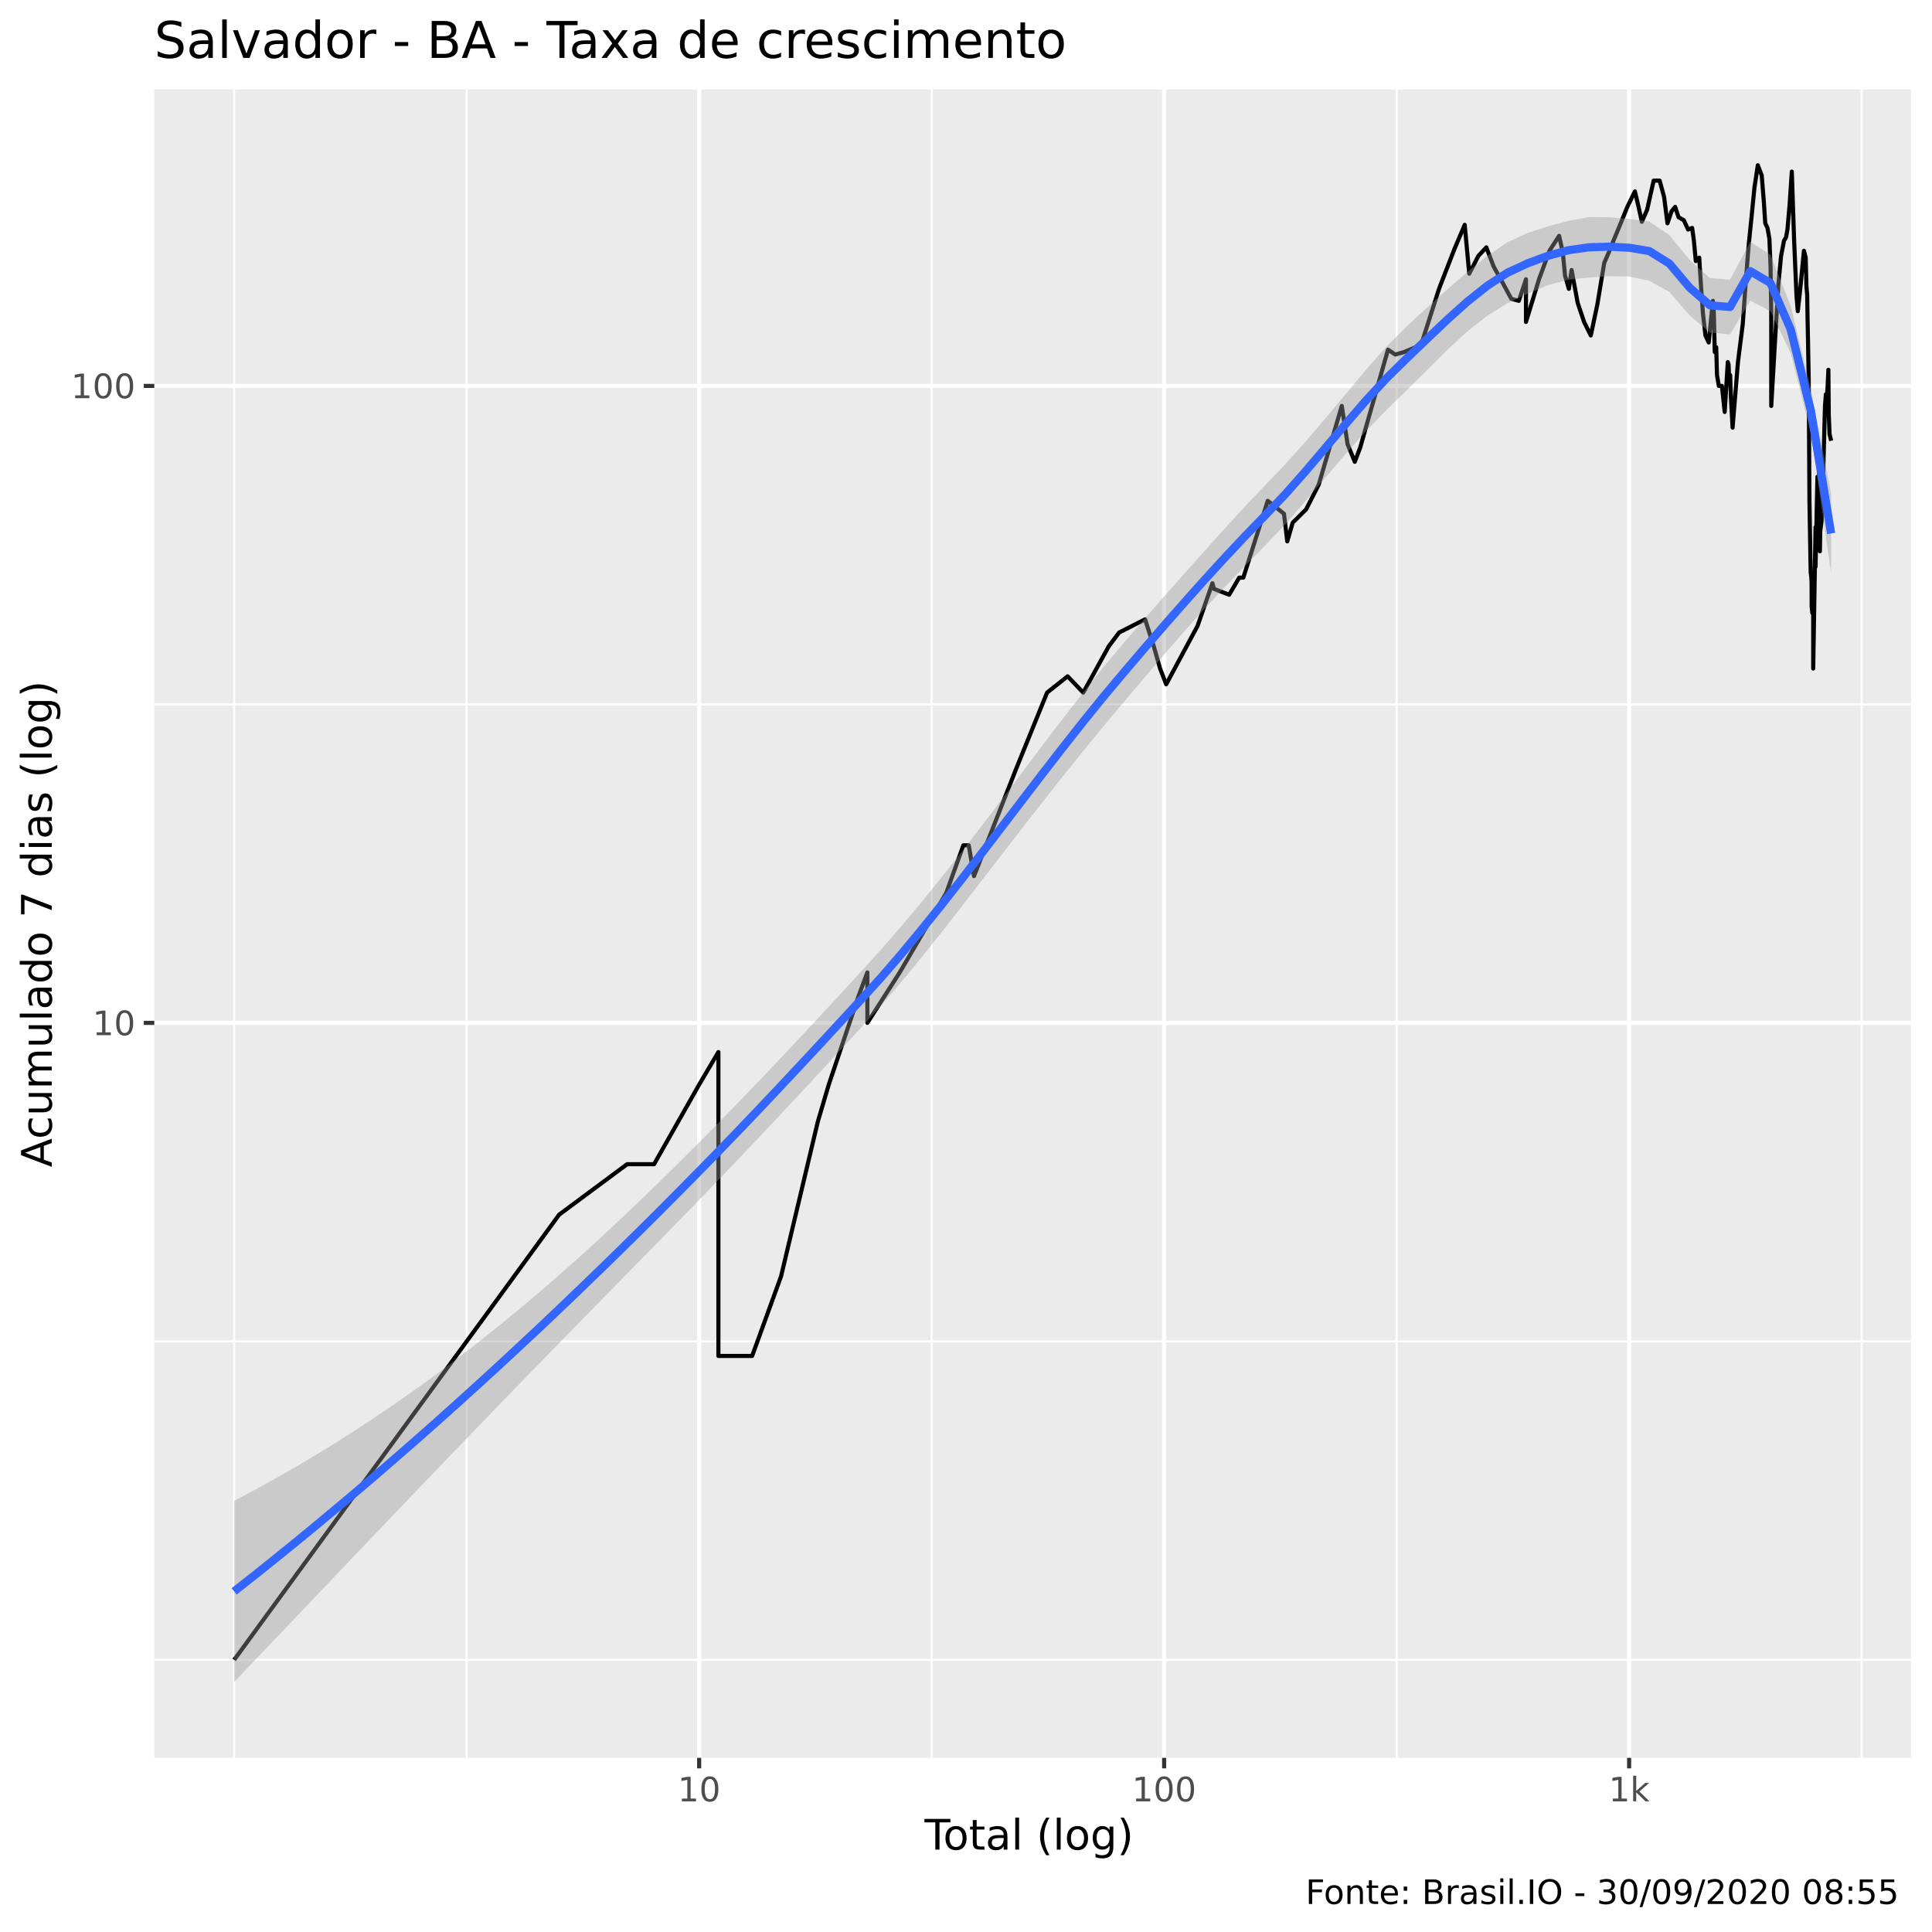
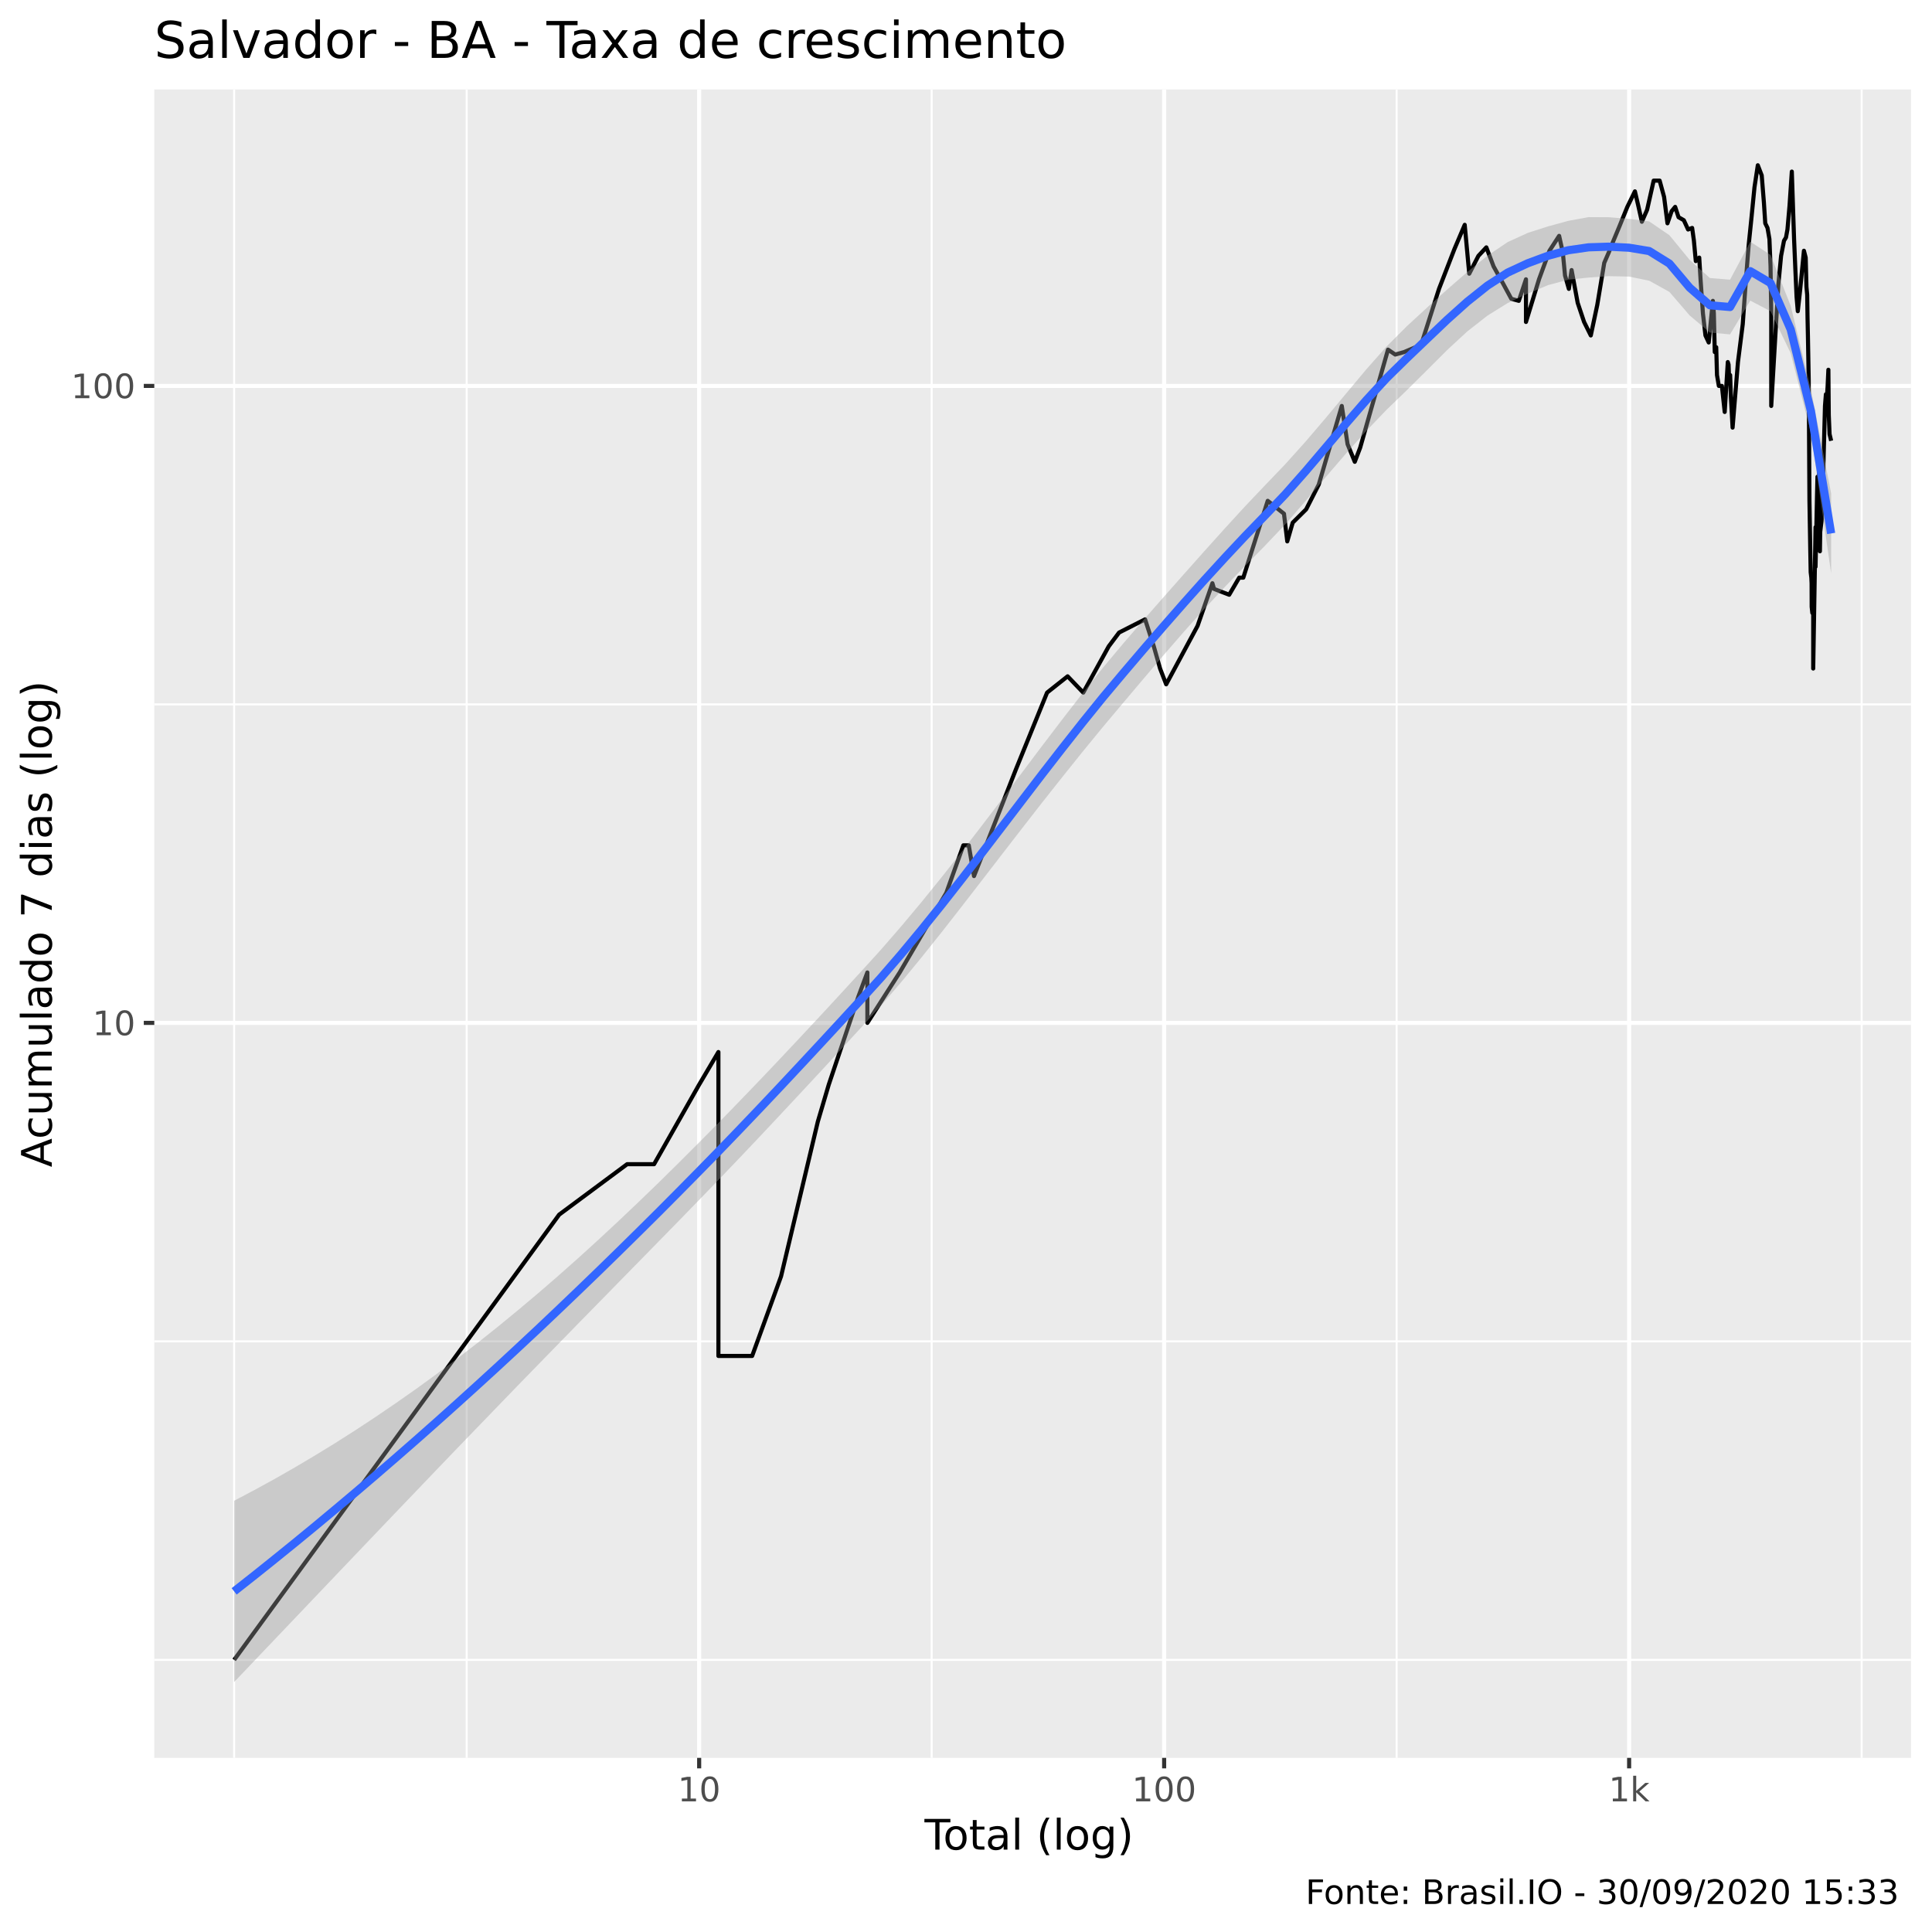
<svg xmlns="http://www.w3.org/2000/svg" viewBox="0 0 504.00 504.00">
  <defs>
    <style type="text/css">
    line, polyline, polygon, path, rect, circle {
      fill: none;
      stroke: #000000;
      stroke-linecap: round;
      stroke-linejoin: round;
      stroke-miterlimit: 10.00;
    }
  </style>
  </defs>
  <rect width="100%" height="100%" style="stroke: none; fill: #FFFFFF;" />
  <rect x="0" y="0.00" width="504.00" height="504.00" style="stroke-width: 1.07; stroke: #FFFFFF; fill: #FFFFFF;" />
  <defs>
    <clipPath id="cpNDAuMjV8NDk4LjUyfDQ1OC41N3wyMy4zMw==">
      <rect x="40.25" y="23.33" width="458.27" height="435.24" />
    </clipPath>
  </defs>
  <rect x="40.25" y="23.33" width="458.27" height="435.24" style="stroke-width: 1.07; stroke: none; fill: #EBEBEB;" clip-path="url(#cpNDAuMjV8NDk4LjUyfDQ1OC41N3wyMy4zMw==)" />
  <polyline points="40.25,433.01 498.52,433.01 " style="stroke-width: 0.53; stroke: #FFFFFF; stroke-linecap: butt;" clip-path="url(#cpNDAuMjV8NDk4LjUyfDQ1OC41N3wyMy4zMw==)" />
  <polyline points="40.25,349.92 498.52,349.92 " style="stroke-width: 0.53; stroke: #FFFFFF; stroke-linecap: butt;" clip-path="url(#cpNDAuMjV8NDk4LjUyfDQ1OC41N3wyMy4zMw==)" />
  <polyline points="40.25,183.75 498.52,183.75 " style="stroke-width: 0.53; stroke: #FFFFFF; stroke-linecap: butt;" clip-path="url(#cpNDAuMjV8NDk4LjUyfDQ1OC41N3wyMy4zMw==)" />
  <polyline points="61.08,458.57 61.08,23.33 " style="stroke-width: 0.53; stroke: #FFFFFF; stroke-linecap: butt;" clip-path="url(#cpNDAuMjV8NDk4LjUyfDQ1OC41N3wyMy4zMw==)" />
  <polyline points="121.74,458.57 121.74,23.33 " style="stroke-width: 0.53; stroke: #FFFFFF; stroke-linecap: butt;" clip-path="url(#cpNDAuMjV8NDk4LjUyfDQ1OC41N3wyMy4zMw==)" />
  <polyline points="243.04,458.57 243.04,23.33 " style="stroke-width: 0.53; stroke: #FFFFFF; stroke-linecap: butt;" clip-path="url(#cpNDAuMjV8NDk4LjUyfDQ1OC41N3wyMy4zMw==)" />
  <polyline points="364.34,458.57 364.34,23.33 " style="stroke-width: 0.53; stroke: #FFFFFF; stroke-linecap: butt;" clip-path="url(#cpNDAuMjV8NDk4LjUyfDQ1OC41N3wyMy4zMw==)" />
  <polyline points="485.65,458.57 485.65,23.33 " style="stroke-width: 0.53; stroke: #FFFFFF; stroke-linecap: butt;" clip-path="url(#cpNDAuMjV8NDk4LjUyfDQ1OC41N3wyMy4zMw==)" />
  <polyline points="40.25,266.84 498.52,266.84 " style="stroke-width: 1.07; stroke: #FFFFFF; stroke-linecap: butt;" clip-path="url(#cpNDAuMjV8NDk4LjUyfDQ1OC41N3wyMy4zMw==)" />
  <polyline points="40.25,100.67 498.52,100.67 " style="stroke-width: 1.07; stroke: #FFFFFF; stroke-linecap: butt;" clip-path="url(#cpNDAuMjV8NDk4LjUyfDQ1OC41N3wyMy4zMw==)" />
  <polyline points="182.39,458.57 182.39,23.33 " style="stroke-width: 1.07; stroke: #FFFFFF; stroke-linecap: butt;" clip-path="url(#cpNDAuMjV8NDk4LjUyfDQ1OC41N3wyMy4zMw==)" />
  <polyline points="303.69,458.57 303.69,23.33 " style="stroke-width: 1.07; stroke: #FFFFFF; stroke-linecap: butt;" clip-path="url(#cpNDAuMjV8NDk4LjUyfDQ1OC41N3wyMy4zMw==)" />
  <polyline points="424.99,458.57 424.99,23.33 " style="stroke-width: 1.07; stroke: #FFFFFF; stroke-linecap: butt;" clip-path="url(#cpNDAuMjV8NDk4LjUyfDQ1OC41N3wyMy4zMw==)" />
  <polyline points="61.08,433.01 97.60,382.99 97.60,382.99 97.60,382.99 118.96,353.73 145.87,316.86 145.87,316.86 163.60,303.70 170.63,303.70 182.39,282.94 187.41,274.44 187.41,282.94 187.41,303.70 187.41,303.70 187.41,332.97 187.41,353.73 196.21,353.73 203.75,332.97 213.35,292.58 213.35,292.58 216.20,282.94 223.93,259.96 226.27,253.68 226.27,266.84 234.71,253.68 246.86,232.92 251.31,220.52 252.72,220.52 254.09,228.54 265.02,200.71 273.15,180.68 278.51,176.43 282.59,180.68 289.23,168.62 290.60,166.79 291.94,165.01 298.72,161.57 300.99,168.62 302.63,174.40 304.22,178.52 312.41,163.27 316.28,152.15 316.70,153.63 320.66,155.15 323.27,150.69 324.34,150.69 330.71,130.65 334.95,134.01 335.81,141.23 337.23,136.34 340.73,132.87 344.02,126.41 350.03,105.90 351.54,115.87 353.42,120.47 354.83,116.77 362.09,91.21 363.97,92.49 366.27,91.85 370.73,89.95 375.39,75.36 379.42,64.96 382.10,58.65 383.28,71.40 385.67,66.75 387.74,64.53 389.63,69.50 392.04,73.85 394.26,77.95 396.21,78.48 398.08,72.86 398.08,83.99 401.48,72.86 404.21,65.41 406.73,61.53 407.69,65.85 408.27,71.89 409.27,75.36 409.98,70.45 411.57,79.01 413.24,83.99 414.99,87.51 416.68,79.54 418.50,68.57 419.68,65.85 420.54,63.66 422.46,59.05 424.52,53.97 426.50,49.92 427.36,53.59 428.31,57.85 429.68,54.73 431.39,47.12 432.95,47.12 434.11,51.37 434.99,58.25 436.07,55.11 437.00,53.97 437.88,56.66 439.26,57.45 440.37,59.87 441.43,59.46 441.89,62.80 442.38,68.11 443.28,67.20 443.62,72.86 444.24,81.73 444.90,87.51 445.75,89.34 446.84,78.48 447.09,81.73 447.33,91.85 447.71,90.58 447.91,97.84 448.39,100.67 449.19,100.67 449.92,107.47 450.73,94.45 450.93,95.11 451.09,99.24 451.34,97.84 451.54,103.61 451.98,111.55 453.38,94.45 454.63,84.56 455.43,73.35 456.16,64.09 456.92,56.66 457.69,48.86 458.56,43.11 459.58,45.76 460.15,52.84 460.50,58.25 461.09,59.46 461.59,62.37 461.88,69.50 462.06,81.73 462.06,105.90 463.91,74.35 464.63,66.75 465.39,62.80 465.91,61.95 466.29,59.87 466.84,53.59 467.43,44.76 468.02,62.37 468.32,69.50 468.67,77.42 468.99,81.18 469.58,75.87 470.59,65.41 471.05,67.20 471.25,74.85 471.44,76.90 471.53,82.85 471.64,88.11 471.84,99.24 472.03,130.65 472.25,143.81 472.35,149.26 472.52,150.69 472.59,152.15 472.61,158.29 472.78,159.91 473.01,156.71 473.01,174.40 473.62,137.53 473.62,147.86 474.00,129.57 474.12,124.37 474.19,129.57 474.35,132.87 474.58,121.43 474.76,143.81 474.84,138.74 475.27,135.16 475.62,123.38 476.08,105.90 476.32,102.86 476.46,105.90 476.77,100.67 476.97,96.46 477.07,108.27 477.28,113.25 477.69,114.99 " style="stroke-width: 1.07; stroke-linecap: butt;" clip-path="url(#cpNDAuMjV8NDk4LjUyfDQ1OC41N3wyMy4zMw==)" />
  <polygon points="61.08,391.50 66.36,388.71 71.63,385.82 76.91,382.81 82.18,379.68 87.45,376.45 92.73,373.09 98.00,369.62 103.27,366.03 108.55,362.33 113.82,358.50 119.09,354.55 124.37,350.48 129.64,346.29 134.91,341.97 140.19,337.53 145.46,332.97 150.73,328.30 156.01,323.50 161.28,318.60 166.55,313.60 171.83,308.50 177.10,303.31 182.37,298.04 187.65,292.70 192.92,287.27 198.20,281.78 203.47,276.23 208.74,270.62 214.02,264.96 219.29,259.26 224.56,253.52 229.84,247.71 235.11,241.64 240.38,235.34 245.66,228.82 250.93,222.13 256.20,215.30 261.48,208.36 266.75,201.36 272.02,194.36 277.30,187.43 282.57,180.64 287.84,174.05 293.12,167.75 298.39,161.64 303.67,155.63 308.94,149.67 314.21,143.75 319.49,137.88 324.76,132.13 330.03,126.58 335.31,121.07 340.58,115.20 345.85,109.03 351.13,102.69 356.40,96.39 361.67,90.43 366.95,85.15 372.22,80.29 377.49,75.55 382.77,70.96 388.04,66.70 393.31,63.15 398.59,60.74 403.86,59.05 409.13,57.61 414.41,56.64 419.68,56.67 424.96,57.09 430.23,57.76 435.50,61.36 440.78,67.80 446.05,72.53 451.32,72.96 456.60,63.05 461.87,66.50 467.14,79.77 472.42,101.58 477.69,128.73 477.69,149.59 472.42,112.93 467.14,92.13 461.87,81.19 456.60,78.42 451.32,87.23 446.05,86.75 440.78,82.29 435.50,76.15 430.23,73.23 424.96,72.15 419.68,72.04 414.41,72.41 409.13,72.96 403.86,74.37 398.59,76.58 393.31,79.06 388.04,82.33 382.77,86.46 377.49,91.34 372.22,96.62 366.95,101.84 361.67,106.94 356.40,112.44 351.13,118.31 345.85,124.45 340.58,130.69 335.31,136.75 330.03,142.32 324.76,147.67 319.49,153.15 314.21,158.82 308.94,164.70 303.67,170.77 298.39,176.97 293.12,183.21 287.84,189.49 282.57,195.92 277.30,202.49 272.02,209.16 266.75,215.93 261.48,222.75 256.20,229.60 250.93,236.42 245.66,243.17 240.38,249.78 235.11,256.19 229.84,262.33 224.56,268.14 219.29,273.87 214.02,279.57 208.74,285.24 203.47,290.89 198.20,296.50 192.92,302.07 187.65,307.58 182.37,313.04 177.10,318.46 171.83,323.85 166.55,329.24 161.28,334.62 156.01,340.00 150.73,345.39 145.46,350.79 140.19,356.20 134.91,361.62 129.64,367.07 124.37,372.53 119.09,378.00 113.82,383.49 108.55,389.00 103.27,394.51 98.00,400.03 92.73,405.56 87.45,411.10 82.18,416.63 76.91,422.17 71.63,427.71 66.36,433.25 61.08,438.79 " style="stroke-width: 0.00; stroke: none; fill: #999999; fill-opacity: 0.40;" clip-path="url(#cpNDAuMjV8NDk4LjUyfDQ1OC41N3wyMy4zMw==)" />
  <polyline points="61.08,391.50 66.36,388.71 71.63,385.82 76.91,382.81 82.18,379.68 87.45,376.45 92.73,373.09 98.00,369.62 103.27,366.03 108.55,362.33 113.82,358.50 119.09,354.55 124.37,350.48 129.64,346.29 134.91,341.97 140.19,337.53 145.46,332.97 150.73,328.30 156.01,323.50 161.28,318.60 166.55,313.60 171.83,308.50 177.10,303.31 182.37,298.04 187.65,292.70 192.92,287.27 198.20,281.78 203.47,276.23 208.74,270.62 214.02,264.96 219.29,259.26 224.56,253.52 229.84,247.71 235.11,241.64 240.38,235.34 245.66,228.82 250.93,222.13 256.20,215.30 261.48,208.36 266.75,201.36 272.02,194.36 277.30,187.43 282.57,180.64 287.84,174.05 293.12,167.75 298.39,161.64 303.67,155.63 308.94,149.67 314.21,143.75 319.49,137.88 324.76,132.13 330.03,126.58 335.31,121.07 340.58,115.20 345.85,109.03 351.13,102.69 356.40,96.39 361.67,90.43 366.95,85.15 372.22,80.29 377.49,75.55 382.77,70.96 388.04,66.70 393.31,63.15 398.59,60.74 403.86,59.05 409.13,57.61 414.41,56.64 419.68,56.67 424.96,57.09 430.23,57.76 435.50,61.36 440.78,67.80 446.05,72.53 451.32,72.96 456.60,63.05 461.87,66.50 467.14,79.77 472.42,101.58 477.69,128.73 " style="stroke-width: 2.13; stroke: none;" clip-path="url(#cpNDAuMjV8NDk4LjUyfDQ1OC41N3wyMy4zMw==)" />
  <polyline points="477.69,149.59 472.42,112.93 467.14,92.13 461.87,81.19 456.60,78.42 451.32,87.23 446.05,86.75 440.78,82.29 435.50,76.15 430.23,73.23 424.96,72.15 419.68,72.04 414.41,72.41 409.13,72.96 403.86,74.37 398.59,76.58 393.31,79.06 388.04,82.33 382.77,86.46 377.49,91.34 372.22,96.62 366.95,101.84 361.67,106.94 356.40,112.44 351.13,118.31 345.85,124.45 340.58,130.69 335.31,136.75 330.03,142.32 324.76,147.67 319.49,153.15 314.21,158.82 308.94,164.70 303.67,170.77 298.39,176.97 293.12,183.21 287.84,189.49 282.57,195.92 277.30,202.49 272.02,209.16 266.75,215.93 261.48,222.75 256.20,229.60 250.93,236.42 245.66,243.17 240.38,249.78 235.11,256.19 229.84,262.33 224.56,268.14 219.29,273.87 214.02,279.57 208.74,285.24 203.47,290.89 198.20,296.50 192.92,302.07 187.65,307.58 182.37,313.04 177.10,318.46 171.83,323.85 166.55,329.24 161.28,334.62 156.01,340.00 150.73,345.39 145.46,350.79 140.19,356.20 134.91,361.62 129.64,367.07 124.37,372.53 119.09,378.00 113.82,383.49 108.55,389.00 103.27,394.51 98.00,400.03 92.73,405.56 87.45,411.10 82.18,416.63 76.91,422.17 71.63,427.71 66.36,433.25 61.08,438.79 " style="stroke-width: 2.13; stroke: none;" clip-path="url(#cpNDAuMjV8NDk4LjUyfDQ1OC41N3wyMy4zMw==)" />
  <polyline points="61.08,415.14 66.36,410.98 71.63,406.76 76.91,402.49 82.18,398.16 87.45,393.77 92.73,389.33 98.00,384.83 103.27,380.27 108.55,375.66 113.82,371.00 119.09,366.28 124.37,361.50 129.64,356.68 134.91,351.80 140.19,346.87 145.46,341.88 150.73,336.84 156.01,331.75 161.28,326.61 166.55,321.42 171.83,316.18 177.10,310.88 182.37,305.54 187.65,300.14 192.92,294.67 198.20,289.14 203.47,283.56 208.74,277.93 214.02,272.26 219.29,266.56 224.56,260.83 229.84,255.02 235.11,248.91 240.38,242.56 245.66,236.00 250.93,229.28 256.20,222.45 261.48,215.55 266.75,208.64 272.02,201.76 277.30,194.96 282.57,188.28 287.84,181.77 293.12,175.48 298.39,169.30 303.67,163.20 308.94,157.19 314.21,151.29 319.49,145.52 324.76,139.90 330.03,134.45 335.31,128.91 340.58,122.94 345.85,116.74 351.13,110.50 356.40,104.42 361.67,98.69 366.95,93.50 372.22,88.46 377.49,83.44 382.77,78.71 388.04,74.51 393.31,71.11 398.59,68.66 403.86,66.71 409.13,65.28 414.41,64.52 419.68,64.35 424.96,64.62 430.23,65.49 435.50,68.76 440.78,75.04 446.05,79.64 451.32,80.09 456.60,70.74 461.87,73.84 467.14,85.95 472.42,107.26 477.69,139.16 " style="stroke-width: 2.13; stroke: #3366FF; stroke-linecap: butt;" clip-path="url(#cpNDAuMjV8NDk4LjUyfDQ1OC41N3wyMy4zMw==)" />
  <defs>
    <clipPath id="cpMC4wMHw1MDQuMDB8NTA0LjAwfDAuMDA=">
      <rect x="0.00" y="0.00" width="504.00" height="504.00" />
    </clipPath>
  </defs>
  <g clip-path="url(#cpMC4wMHw1MDQuMDB8NTA0LjAwfDAuMDA=)">
    <text x="24.13" y="270.05" style="font-size: 8.80px; fill: #4D4D4D; font-family: DejaVu Sans;" textLength="11.20px" lengthAdjust="spacingAndGlyphs">10</text>
  </g>
  <g clip-path="url(#cpMC4wMHw1MDQuMDB8NTA0LjAwfDAuMDA=)">
    <text x="18.53" y="103.87" style="font-size: 8.80px; fill: #4D4D4D; font-family: DejaVu Sans;" textLength="16.80px" lengthAdjust="spacingAndGlyphs">100</text>
  </g>
  <polyline points="37.51,266.84 40.25,266.84 " style="stroke-width: 1.07; stroke: #333333; stroke-linecap: butt;" clip-path="url(#cpMC4wMHw1MDQuMDB8NTA0LjAwfDAuMDA=)" />
  <polyline points="37.51,100.67 40.25,100.67 " style="stroke-width: 1.07; stroke: #333333; stroke-linecap: butt;" clip-path="url(#cpMC4wMHw1MDQuMDB8NTA0LjAwfDAuMDA=)" />
  <polyline points="182.39,461.31 182.39,458.57 " style="stroke-width: 1.07; stroke: #333333; stroke-linecap: butt;" clip-path="url(#cpMC4wMHw1MDQuMDB8NTA0LjAwfDAuMDA=)" />
  <polyline points="303.69,461.31 303.69,458.57 " style="stroke-width: 1.07; stroke: #333333; stroke-linecap: butt;" clip-path="url(#cpMC4wMHw1MDQuMDB8NTA0LjAwfDAuMDA=)" />
  <polyline points="424.99,461.31 424.99,458.57 " style="stroke-width: 1.07; stroke: #333333; stroke-linecap: butt;" clip-path="url(#cpMC4wMHw1MDQuMDB8NTA0LjAwfDAuMDA=)" />
  <g clip-path="url(#cpMC4wMHw1MDQuMDB8NTA0LjAwfDAuMDA=)">
    <text x="176.79" y="469.92" style="font-size: 8.80px; fill: #4D4D4D; font-family: DejaVu Sans;" textLength="11.20px" lengthAdjust="spacingAndGlyphs">10</text>
  </g>
  <g clip-path="url(#cpMC4wMHw1MDQuMDB8NTA0LjAwfDAuMDA=)">
    <text x="295.29" y="469.92" style="font-size: 8.80px; fill: #4D4D4D; font-family: DejaVu Sans;" textLength="16.80px" lengthAdjust="spacingAndGlyphs">100</text>
  </g>
  <g clip-path="url(#cpMC4wMHw1MDQuMDB8NTA0LjAwfDAuMDA=)">
    <text x="419.65" y="469.92" style="font-size: 8.80px; fill: #4D4D4D; font-family: DejaVu Sans;" textLength="10.69px" lengthAdjust="spacingAndGlyphs">1k</text>
  </g>
  <g clip-path="url(#cpMC4wMHw1MDQuMDB8NTA0LjAwfDAuMDA=)">
    <text x="241.18" y="482.51" style="font-size: 11.00px; font-family: DejaVu Sans;" textLength="56.41px" lengthAdjust="spacingAndGlyphs">Total (log)</text>
  </g>
  <g clip-path="url(#cpMC4wMHw1MDQuMDB8NTA0LjAwfDAuMDA=)">
    <text transform="translate(13.50,304.49) rotate(-90)" style="font-size: 11.00px; font-family: DejaVu Sans;" textLength="127.09px" lengthAdjust="spacingAndGlyphs">Acumulado 7 dias (log)</text>
  </g>
  <g clip-path="url(#cpMC4wMHw1MDQuMDB8NTA0LjAwfDAuMDA=)">
    <text x="40.25" y="15.10" style="font-size: 13.20px; font-family: DejaVu Sans;" textLength="240.46px" lengthAdjust="spacingAndGlyphs">Salvador - BA - Taxa de crescimento</text>
  </g>
  <g clip-path="url(#cpMC4wMHw1MDQuMDB8NTA0LjAwfDAuMDA=)">
-     <text x="340.58" y="496.69" style="font-size: 8.80px; font-family: DejaVu Sans;" textLength="157.94px" lengthAdjust="spacingAndGlyphs">Fonte: Brasil.IO -  30/09/2020 08:55</text>
+     <text x="340.58" y="496.69" style="font-size: 8.80px; font-family: DejaVu Sans;" textLength="157.94px" lengthAdjust="spacingAndGlyphs">Fonte: Brasil.IO -  30/09/2020 15:33</text>
  </g>
</svg>
